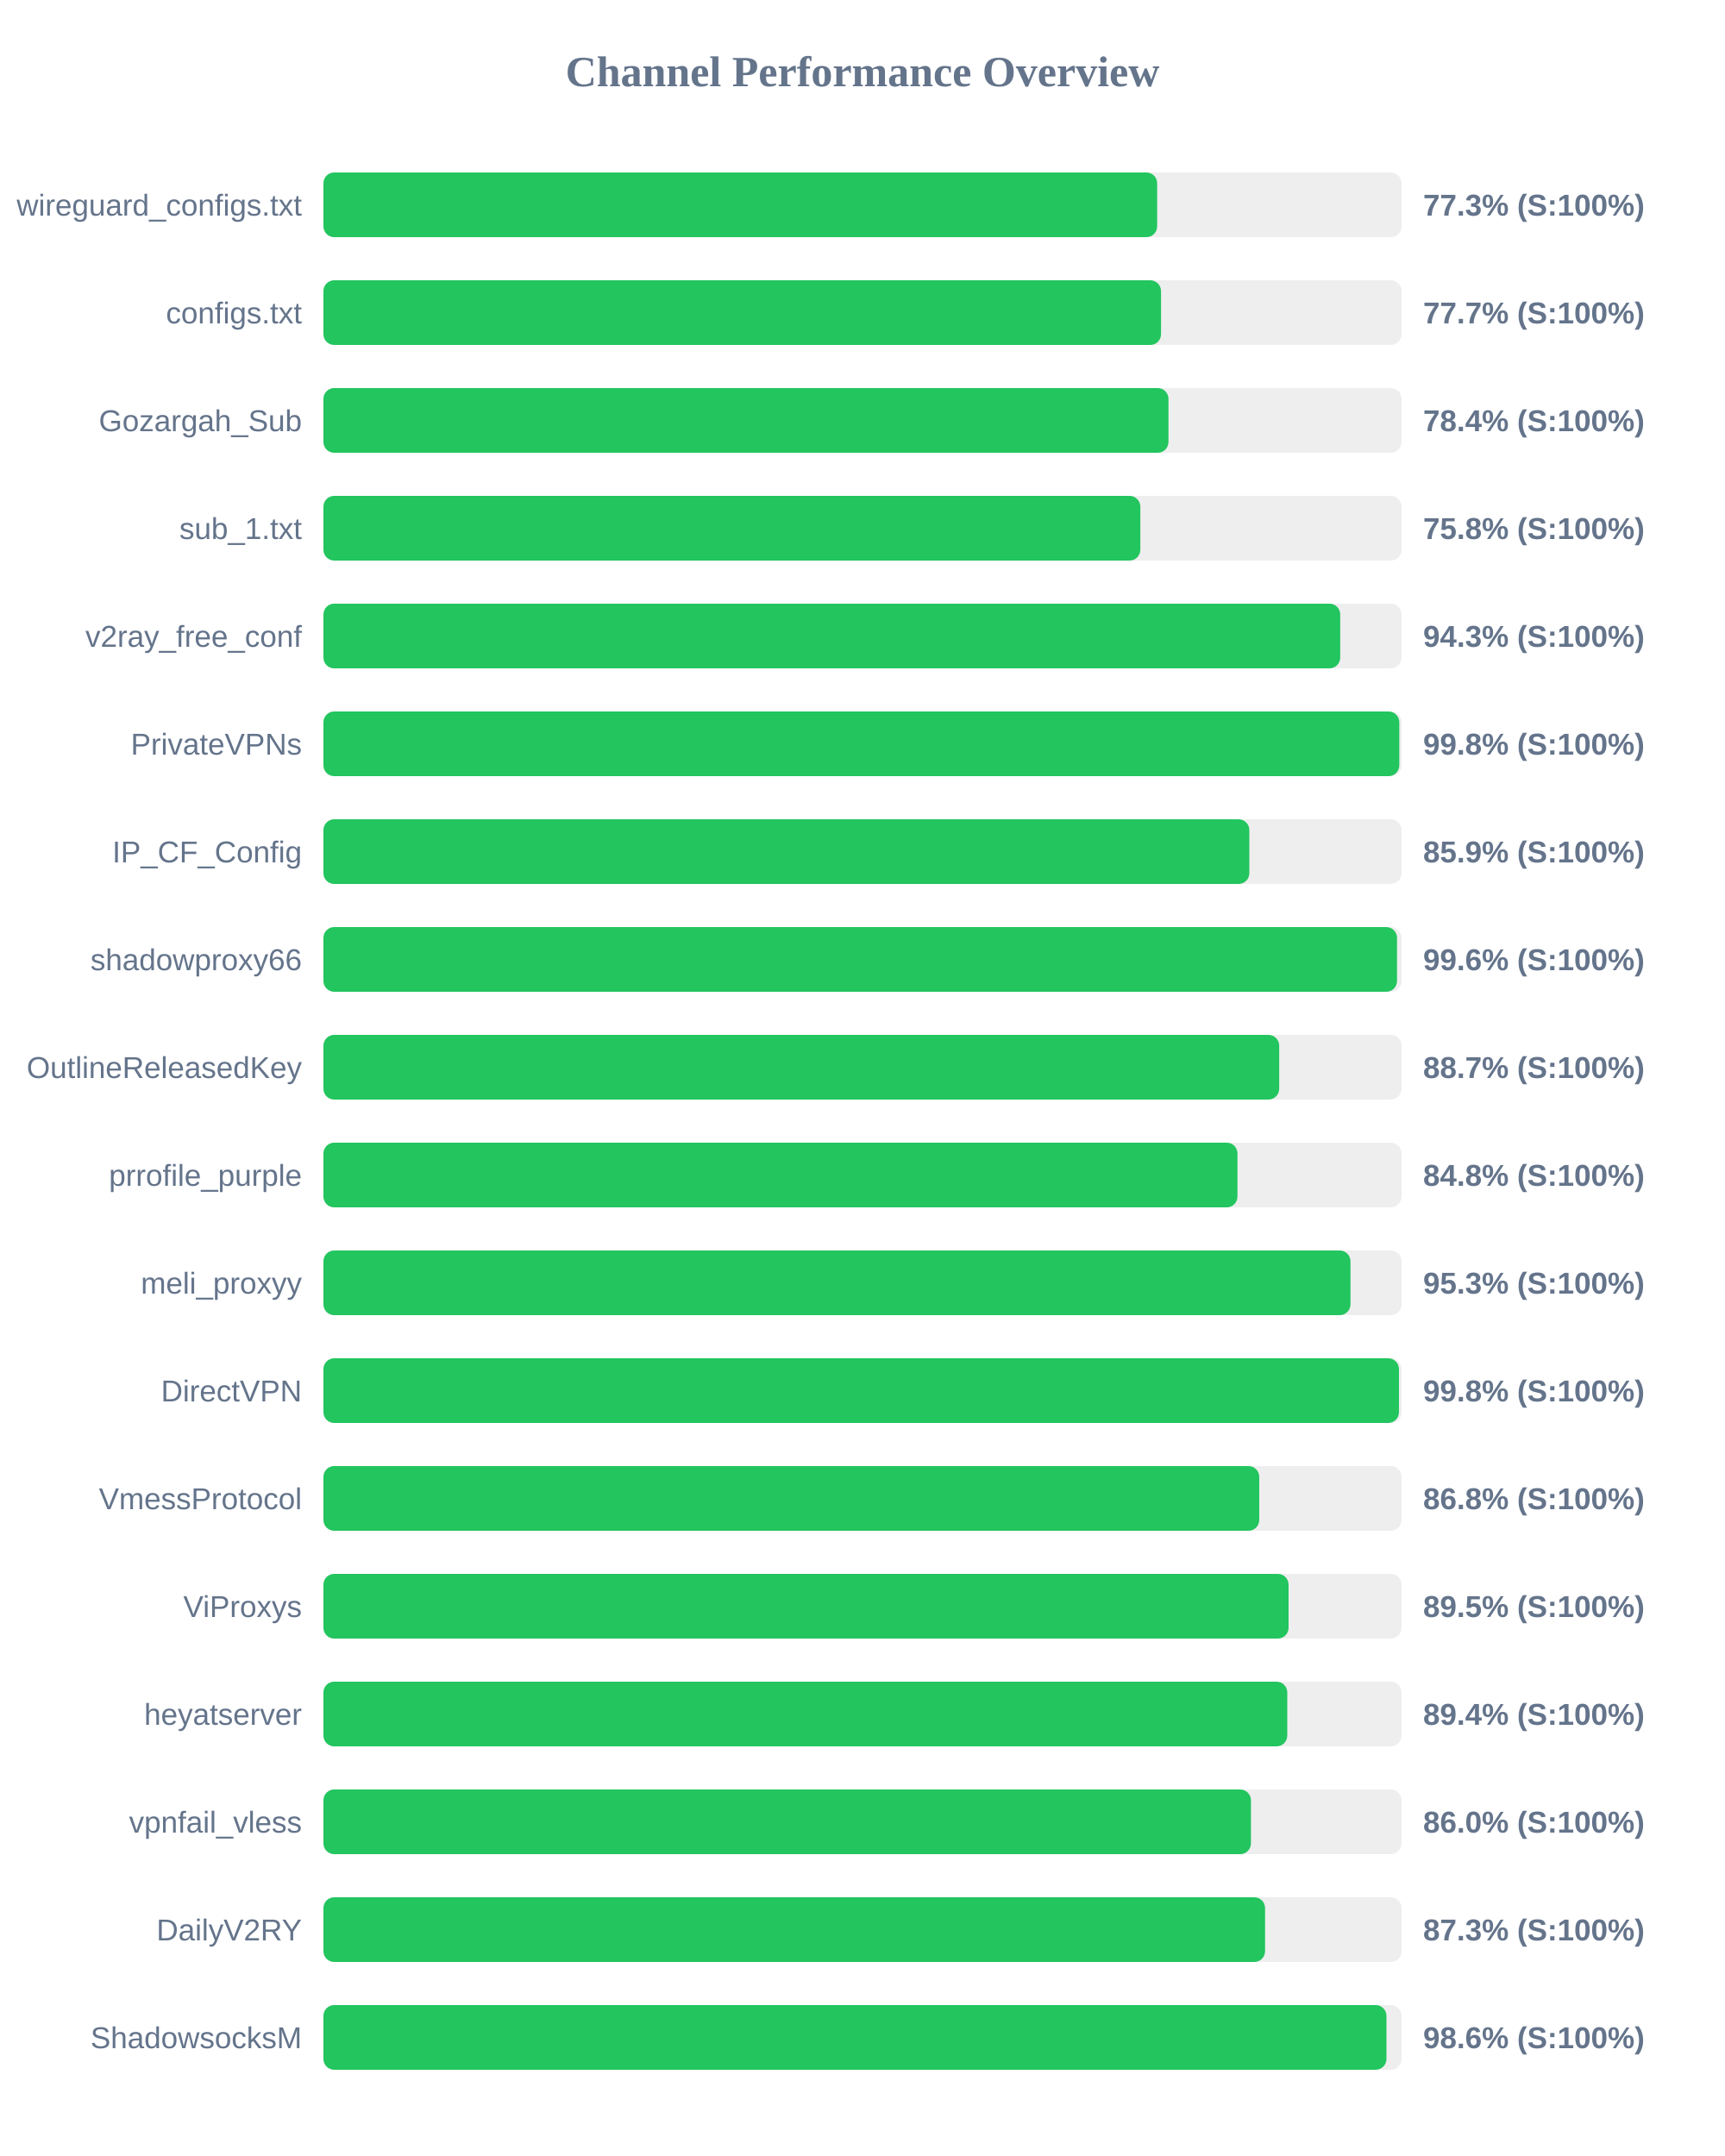
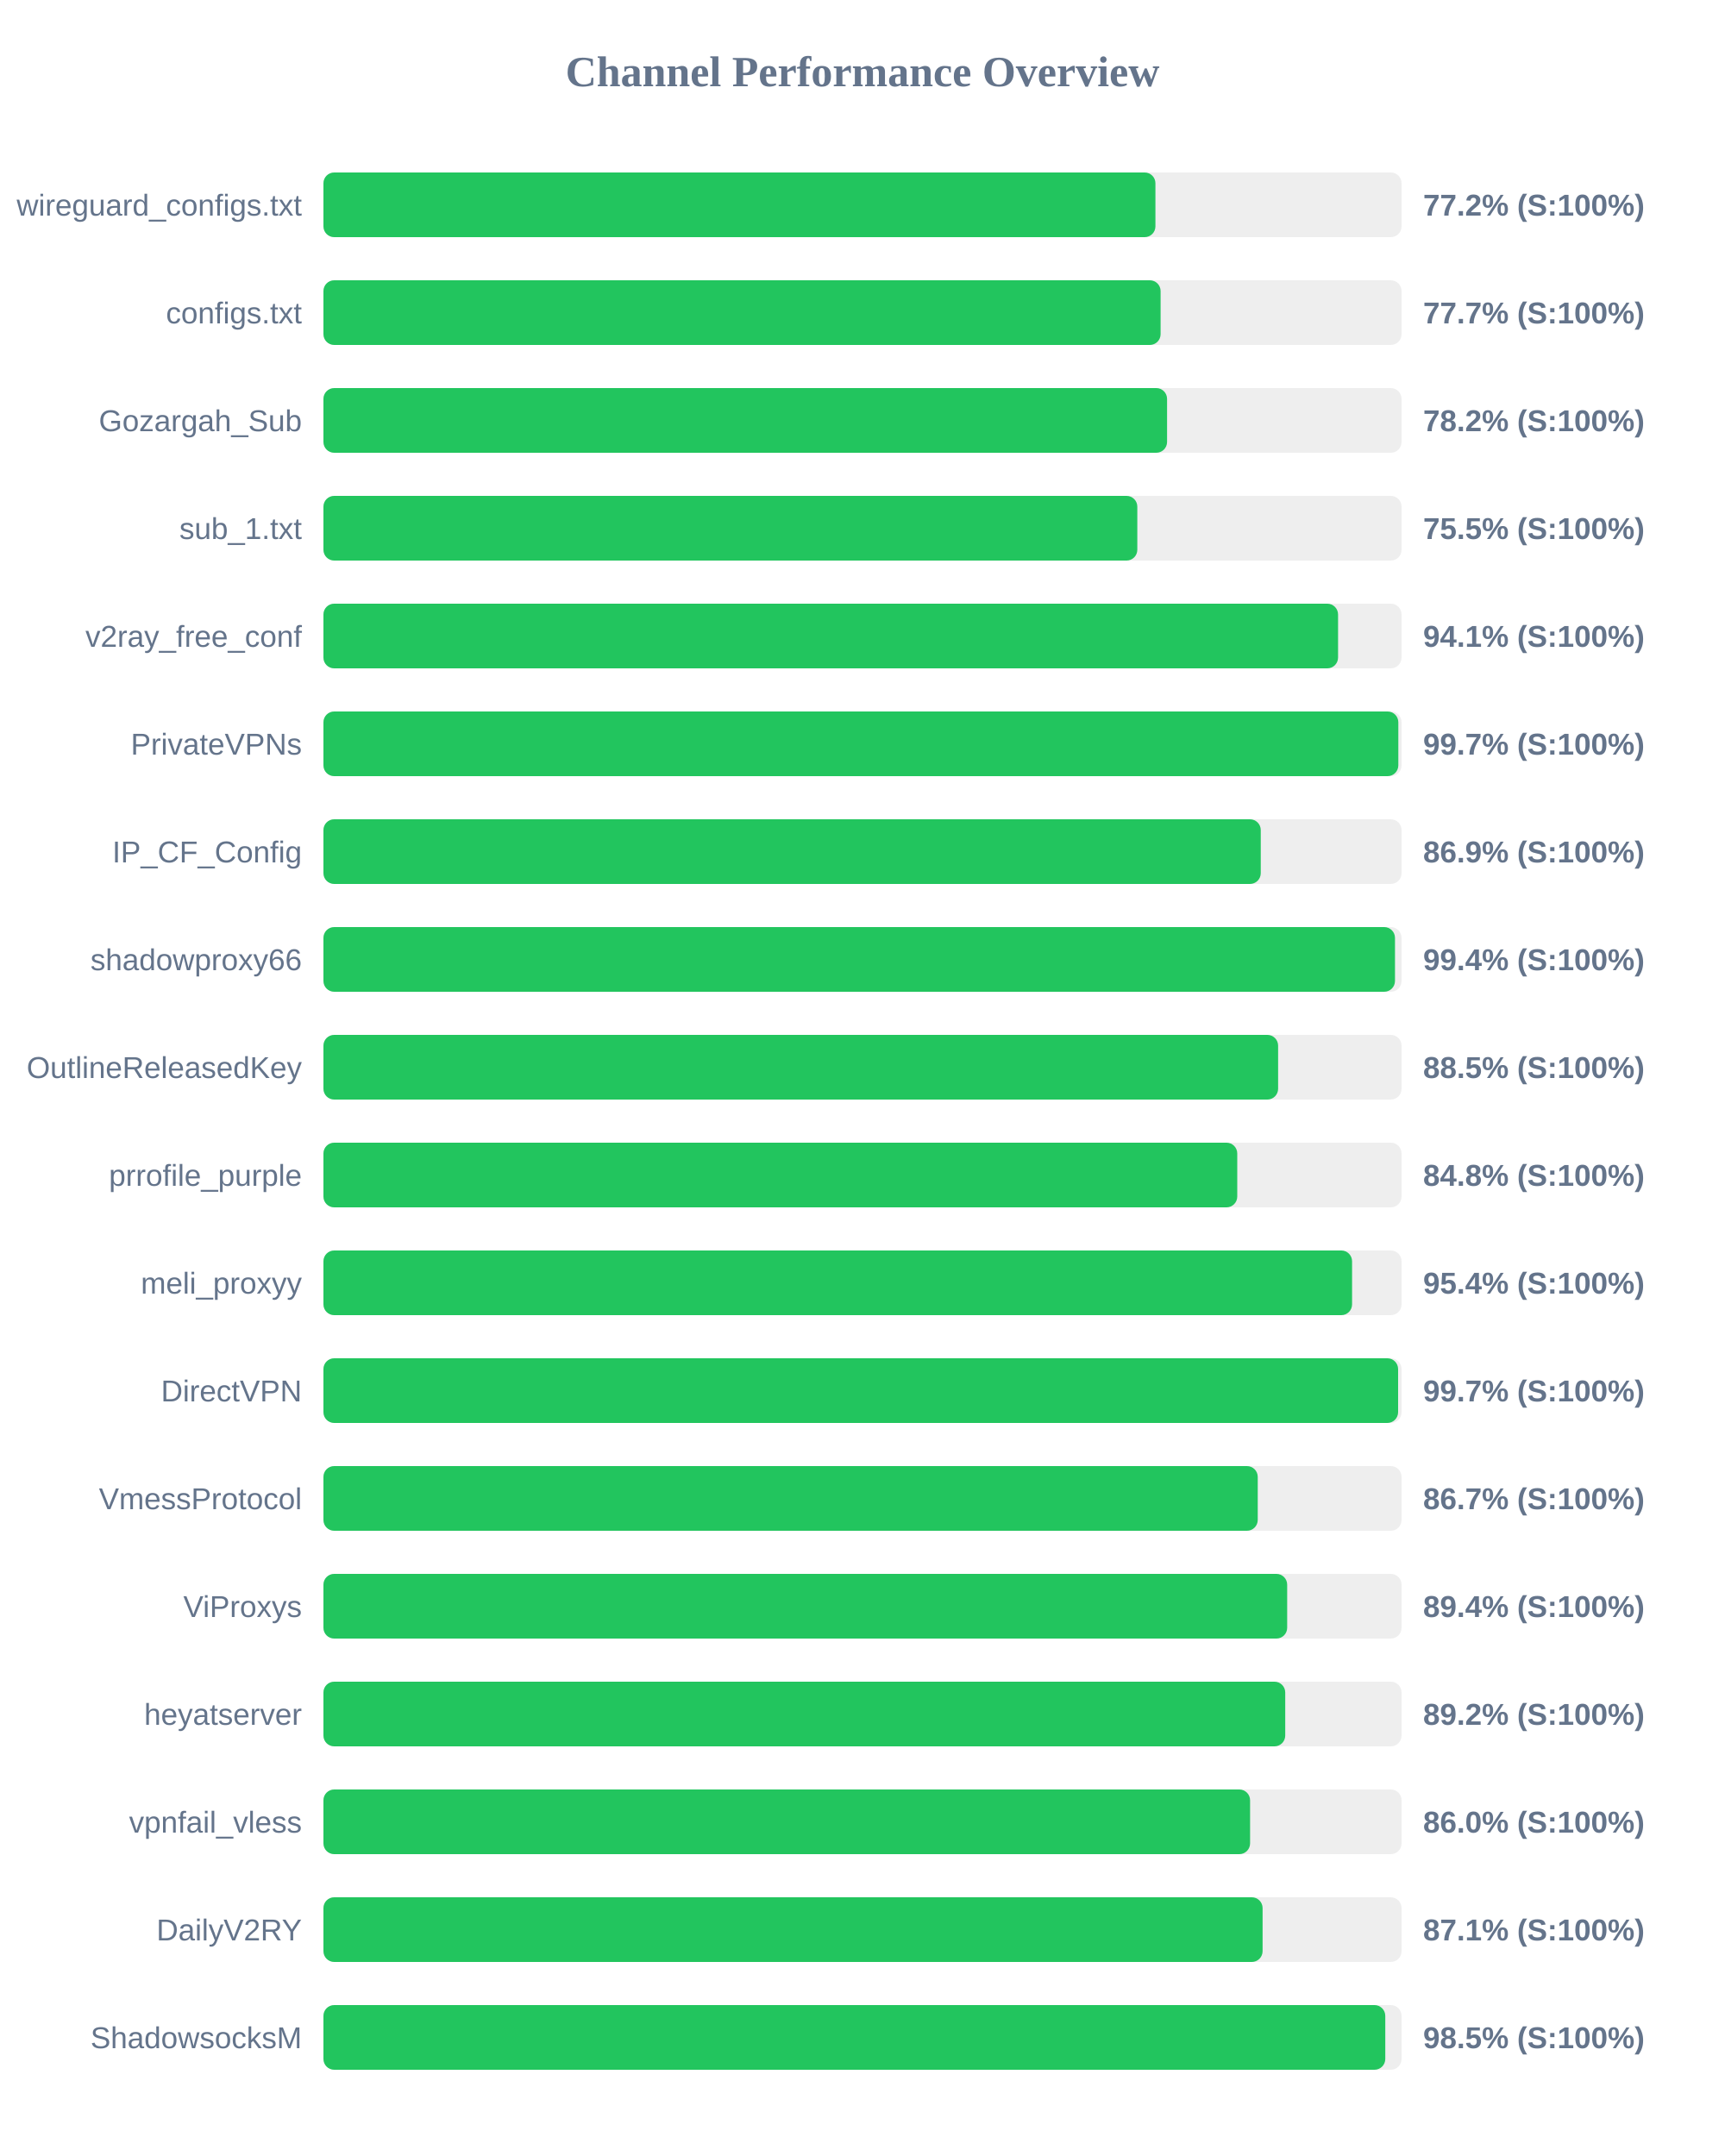
<svg xmlns="http://www.w3.org/2000/svg" width="800" height="1000" version="1.1">
  <style>
        .row { font: 14px Arial; fill: #64748b; }
        .score { font: bold 14px Arial; fill: #64748b; }
    </style>
  <text x="400" y="40" text-anchor="middle" font-size="20px" font-weight="bold" fill="#64748b">Channel Performance Overview</text>
  <rect x="150" y="80" width="500" height="30" fill="#eee" rx="5" />
-   <rect x="150" y="80" width="386.65" height="30" fill="#22c55e" rx="5" />
+   <rect x="150" y="80" width="385.85" height="30" fill="#22c55e" rx="5" />
  <text x="140" y="100" text-anchor="end" class="row">wireguard_configs.txt</text>
-   <text x="660" y="100" text-anchor="start" class="score">77.3% (S:100%)</text>
+   <text x="660" y="100" text-anchor="start" class="score">77.2% (S:100%)</text>
  <rect x="150" y="130" width="500" height="30" fill="#eee" rx="5" />
-   <rect x="150" y="130" width="388.45" height="30" fill="#22c55e" rx="5" />
+   <rect x="150" y="130" width="388.25" height="30" fill="#22c55e" rx="5" />
  <text x="140" y="150" text-anchor="end" class="row">configs.txt</text>
  <text x="660" y="150" text-anchor="start" class="score">77.7% (S:100%)</text>
  <rect x="150" y="180" width="500" height="30" fill="#eee" rx="5" />
-   <rect x="150" y="180" width="391.9" height="30" fill="#22c55e" rx="5" />
+   <rect x="150" y="180" width="391.25" height="30" fill="#22c55e" rx="5" />
  <text x="140" y="200" text-anchor="end" class="row">Gozargah_Sub</text>
-   <text x="660" y="200" text-anchor="start" class="score">78.4% (S:100%)</text>
+   <text x="660" y="200" text-anchor="start" class="score">78.2% (S:100%)</text>
  <rect x="150" y="230" width="500" height="30" fill="#eee" rx="5" />
-   <rect x="150" y="230" width="378.85" height="30" fill="#22c55e" rx="5" />
+   <rect x="150" y="230" width="377.45" height="30" fill="#22c55e" rx="5" />
  <text x="140" y="250" text-anchor="end" class="row">sub_1.txt</text>
-   <text x="660" y="250" text-anchor="start" class="score">75.8% (S:100%)</text>
+   <text x="660" y="250" text-anchor="start" class="score">75.5% (S:100%)</text>
  <rect x="150" y="280" width="500" height="30" fill="#eee" rx="5" />
-   <rect x="150" y="280" width="471.55" height="30" fill="#22c55e" rx="5" />
+   <rect x="150" y="280" width="470.55" height="30" fill="#22c55e" rx="5" />
  <text x="140" y="300" text-anchor="end" class="row">v2ray_free_conf</text>
-   <text x="660" y="300" text-anchor="start" class="score">94.3% (S:100%)</text>
+   <text x="660" y="300" text-anchor="start" class="score">94.1% (S:100%)</text>
  <rect x="150" y="330" width="500" height="30" fill="#eee" rx="5" />
-   <rect x="150" y="330" width="498.95" height="30" fill="#22c55e" rx="5" />
+   <rect x="150" y="330" width="498.5" height="30" fill="#22c55e" rx="5" />
  <text x="140" y="350" text-anchor="end" class="row">PrivateVPNs</text>
-   <text x="660" y="350" text-anchor="start" class="score">99.8% (S:100%)</text>
+   <text x="660" y="350" text-anchor="start" class="score">99.7% (S:100%)</text>
  <rect x="150" y="380" width="500" height="30" fill="#eee" rx="5" />
-   <rect x="150" y="380" width="429.4" height="30" fill="#22c55e" rx="5" />
+   <rect x="150" y="380" width="434.7" height="30" fill="#22c55e" rx="5" />
  <text x="140" y="400" text-anchor="end" class="row">IP_CF_Config</text>
-   <text x="660" y="400" text-anchor="start" class="score">85.9% (S:100%)</text>
+   <text x="660" y="400" text-anchor="start" class="score">86.9% (S:100%)</text>
  <rect x="150" y="430" width="500" height="30" fill="#eee" rx="5" />
-   <rect x="150" y="430" width="497.9" height="30" fill="#22c55e" rx="5" />
+   <rect x="150" y="430" width="496.95" height="30" fill="#22c55e" rx="5" />
  <text x="140" y="450" text-anchor="end" class="row">shadowproxy66</text>
-   <text x="660" y="450" text-anchor="start" class="score">99.6% (S:100%)</text>
+   <text x="660" y="450" text-anchor="start" class="score">99.4% (S:100%)</text>
  <rect x="150" y="480" width="500" height="30" fill="#eee" rx="5" />
-   <rect x="150" y="480" width="443.25" height="30" fill="#22c55e" rx="5" />
+   <rect x="150" y="480" width="442.75" height="30" fill="#22c55e" rx="5" />
  <text x="140" y="500" text-anchor="end" class="row">OutlineReleasedKey</text>
-   <text x="660" y="500" text-anchor="start" class="score">88.7% (S:100%)</text>
+   <text x="660" y="500" text-anchor="start" class="score">88.5% (S:100%)</text>
  <rect x="150" y="530" width="500" height="30" fill="#eee" rx="5" />
-   <rect x="150" y="530" width="423.9" height="30" fill="#22c55e" rx="5" />
+   <rect x="150" y="530" width="423.8" height="30" fill="#22c55e" rx="5" />
  <text x="140" y="550" text-anchor="end" class="row">prrofile_purple</text>
  <text x="660" y="550" text-anchor="start" class="score">84.8% (S:100%)</text>
  <rect x="150" y="580" width="500" height="30" fill="#eee" rx="5" />
-   <rect x="150" y="580" width="476.3" height="30" fill="#22c55e" rx="5" />
+   <rect x="150" y="580" width="477.05" height="30" fill="#22c55e" rx="5" />
  <text x="140" y="600" text-anchor="end" class="row">meli_proxyy</text>
-   <text x="660" y="600" text-anchor="start" class="score">95.3% (S:100%)</text>
+   <text x="660" y="600" text-anchor="start" class="score">95.4% (S:100%)</text>
  <rect x="150" y="630" width="500" height="30" fill="#eee" rx="5" />
-   <rect x="150" y="630" width="498.8" height="30" fill="#22c55e" rx="5" />
+   <rect x="150" y="630" width="498.4" height="30" fill="#22c55e" rx="5" />
  <text x="140" y="650" text-anchor="end" class="row">DirectVPN</text>
-   <text x="660" y="650" text-anchor="start" class="score">99.8% (S:100%)</text>
+   <text x="660" y="650" text-anchor="start" class="score">99.7% (S:100%)</text>
  <rect x="150" y="680" width="500" height="30" fill="#eee" rx="5" />
-   <rect x="150" y="680" width="434.0" height="30" fill="#22c55e" rx="5" />
+   <rect x="150" y="680" width="433.3" height="30" fill="#22c55e" rx="5" />
  <text x="140" y="700" text-anchor="end" class="row">VmessProtocol</text>
-   <text x="660" y="700" text-anchor="start" class="score">86.8% (S:100%)</text>
+   <text x="660" y="700" text-anchor="start" class="score">86.7% (S:100%)</text>
  <rect x="150" y="730" width="500" height="30" fill="#eee" rx="5" />
-   <rect x="150" y="730" width="447.6" height="30" fill="#22c55e" rx="5" />
+   <rect x="150" y="730" width="446.95" height="30" fill="#22c55e" rx="5" />
  <text x="140" y="750" text-anchor="end" class="row">ViProxys</text>
-   <text x="660" y="750" text-anchor="start" class="score">89.5% (S:100%)</text>
+   <text x="660" y="750" text-anchor="start" class="score">89.4% (S:100%)</text>
  <rect x="150" y="780" width="500" height="30" fill="#eee" rx="5" />
-   <rect x="150" y="780" width="447.0" height="30" fill="#22c55e" rx="5" />
+   <rect x="150" y="780" width="446.05" height="30" fill="#22c55e" rx="5" />
  <text x="140" y="800" text-anchor="end" class="row">heyatserver</text>
-   <text x="660" y="800" text-anchor="start" class="score">89.4% (S:100%)</text>
+   <text x="660" y="800" text-anchor="start" class="score">89.2% (S:100%)</text>
  <rect x="150" y="830" width="500" height="30" fill="#eee" rx="5" />
-   <rect x="150" y="830" width="430.15" height="30" fill="#22c55e" rx="5" />
+   <rect x="150" y="830" width="429.75" height="30" fill="#22c55e" rx="5" />
  <text x="140" y="850" text-anchor="end" class="row">vpnfail_vless</text>
  <text x="660" y="850" text-anchor="start" class="score">86.0% (S:100%)</text>
  <rect x="150" y="880" width="500" height="30" fill="#eee" rx="5" />
-   <rect x="150" y="880" width="436.7" height="30" fill="#22c55e" rx="5" />
+   <rect x="150" y="880" width="435.55" height="30" fill="#22c55e" rx="5" />
  <text x="140" y="900" text-anchor="end" class="row">DailyV2RY</text>
-   <text x="660" y="900" text-anchor="start" class="score">87.3% (S:100%)</text>
+   <text x="660" y="900" text-anchor="start" class="score">87.1% (S:100%)</text>
  <rect x="150" y="930" width="500" height="30" fill="#eee" rx="5" />
-   <rect x="150" y="930" width="493.0" height="30" fill="#22c55e" rx="5" />
+   <rect x="150" y="930" width="492.45" height="30" fill="#22c55e" rx="5" />
  <text x="140" y="950" text-anchor="end" class="row">ShadowsocksM</text>
-   <text x="660" y="950" text-anchor="start" class="score">98.6% (S:100%)</text>
+   <text x="660" y="950" text-anchor="start" class="score">98.5% (S:100%)</text>
</svg>
